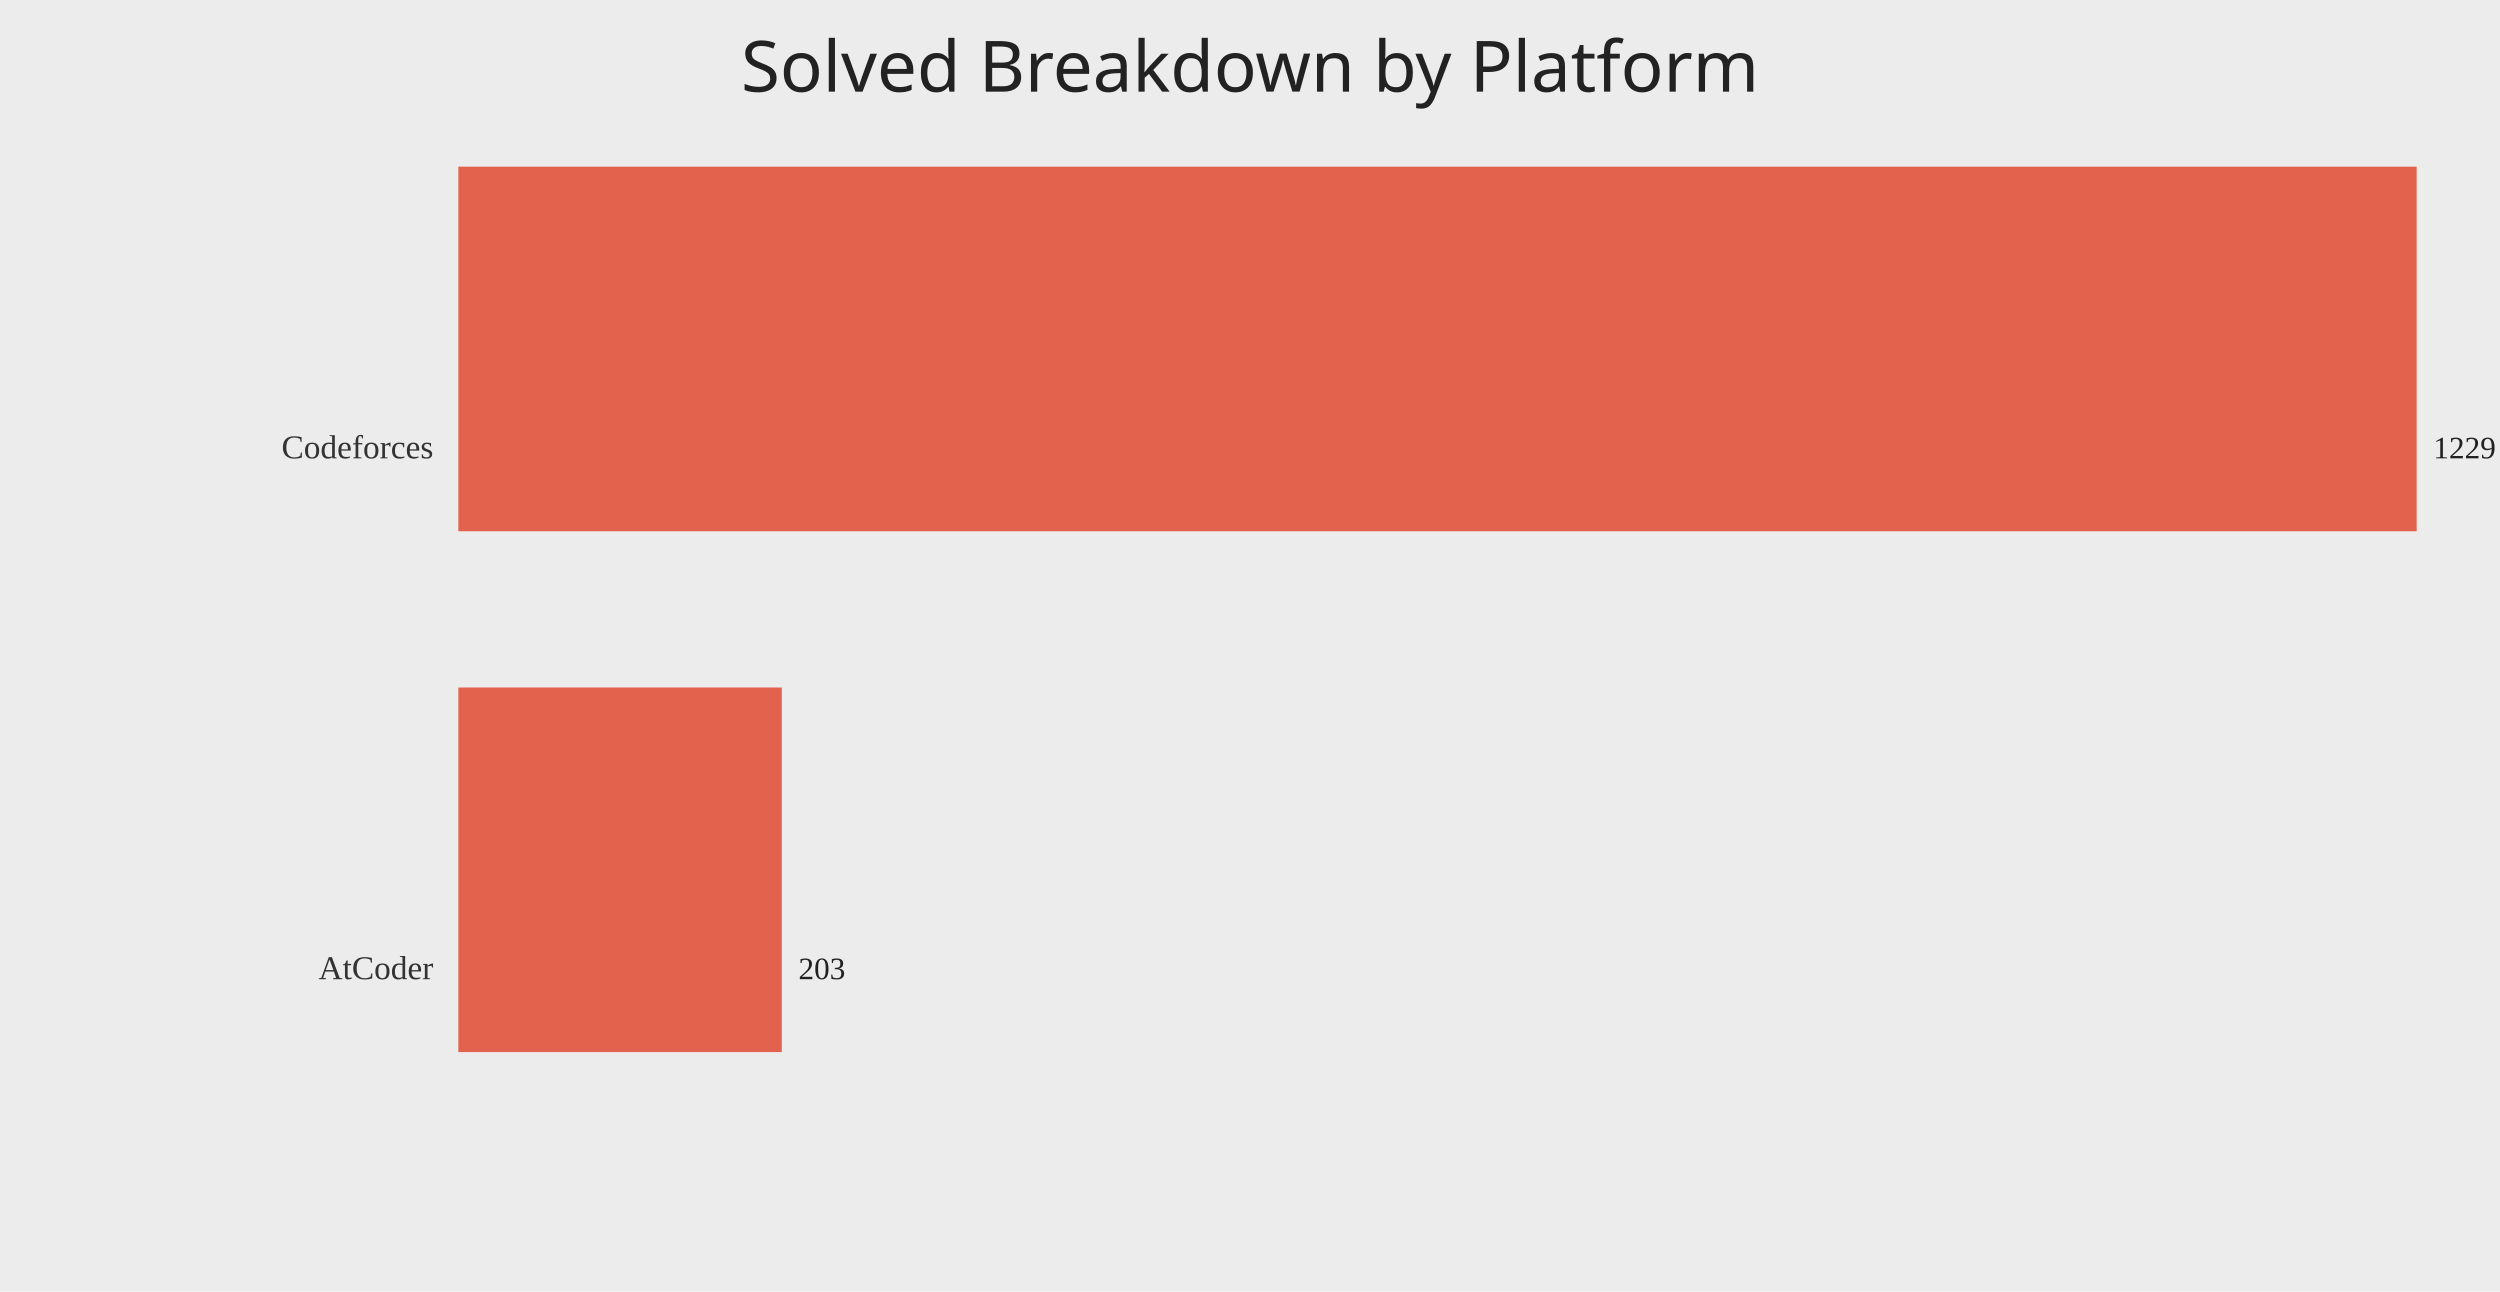
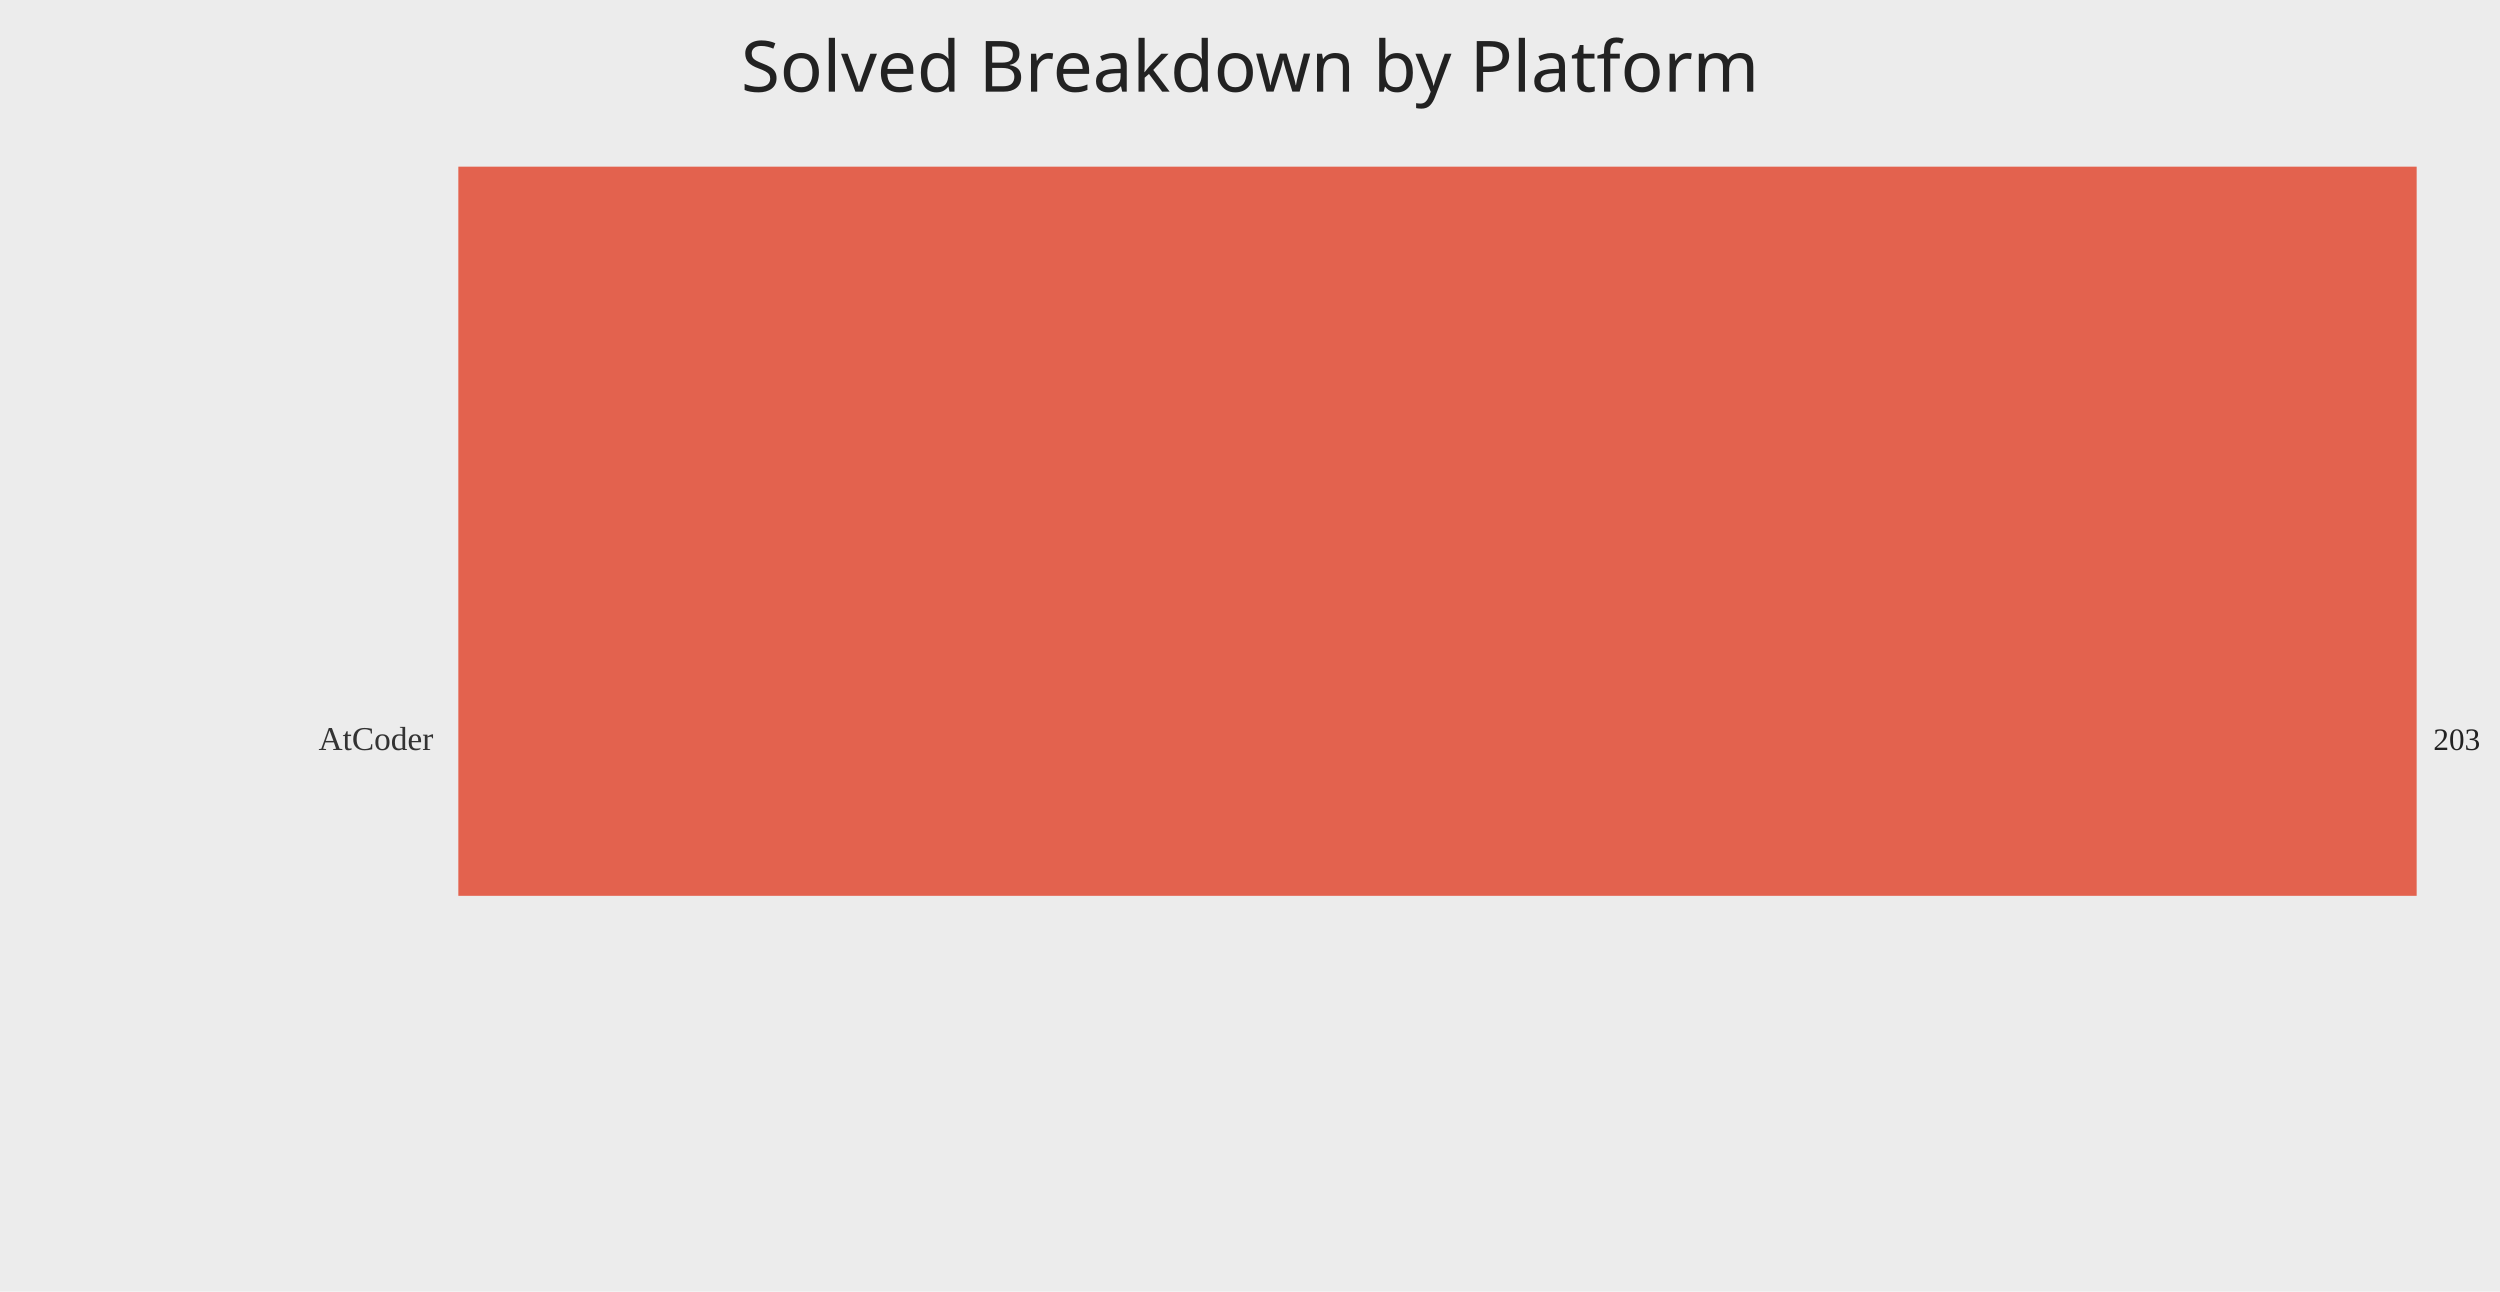
<svg xmlns="http://www.w3.org/2000/svg" width="1200" height="620">
  <rect width="100%" height="100%" fill="#ececec" />
  <text x="50%" y="44" text-anchor="middle" fill="#222" font-size="34" font-family="Comic Sans MS, Segoe UI">Solved Breakdown by Platform</text>
-   <text x="208" y="220.00" text-anchor="end" fill="#333" font-size="16">Codeforces</text>
-   <rect x="220" y="80.00" width="940.00" height="175.00" fill="#e24a33" opacity="0.85" />
-   <text x="1168.00" y="220.00" fill="#222" font-size="15">1229</text>
-   <text x="208" y="470.00" text-anchor="end" fill="#333" font-size="16">AtCoder</text>
-   <rect x="220" y="330.00" width="155.26" height="175.00" fill="#e24a33" opacity="0.85" />
-   <text x="383.26" y="470.00" fill="#222" font-size="15">203</text>
+   <text x="208" y="360.00" text-anchor="end" fill="#333" font-size="16">AtCoder</text>
+   <rect x="220" y="80.00" width="940.00" height="350.00" fill="#e24a33" opacity="0.85" />
+   <text x="1168.00" y="360.00" fill="#222" font-size="15">203</text>
</svg>
